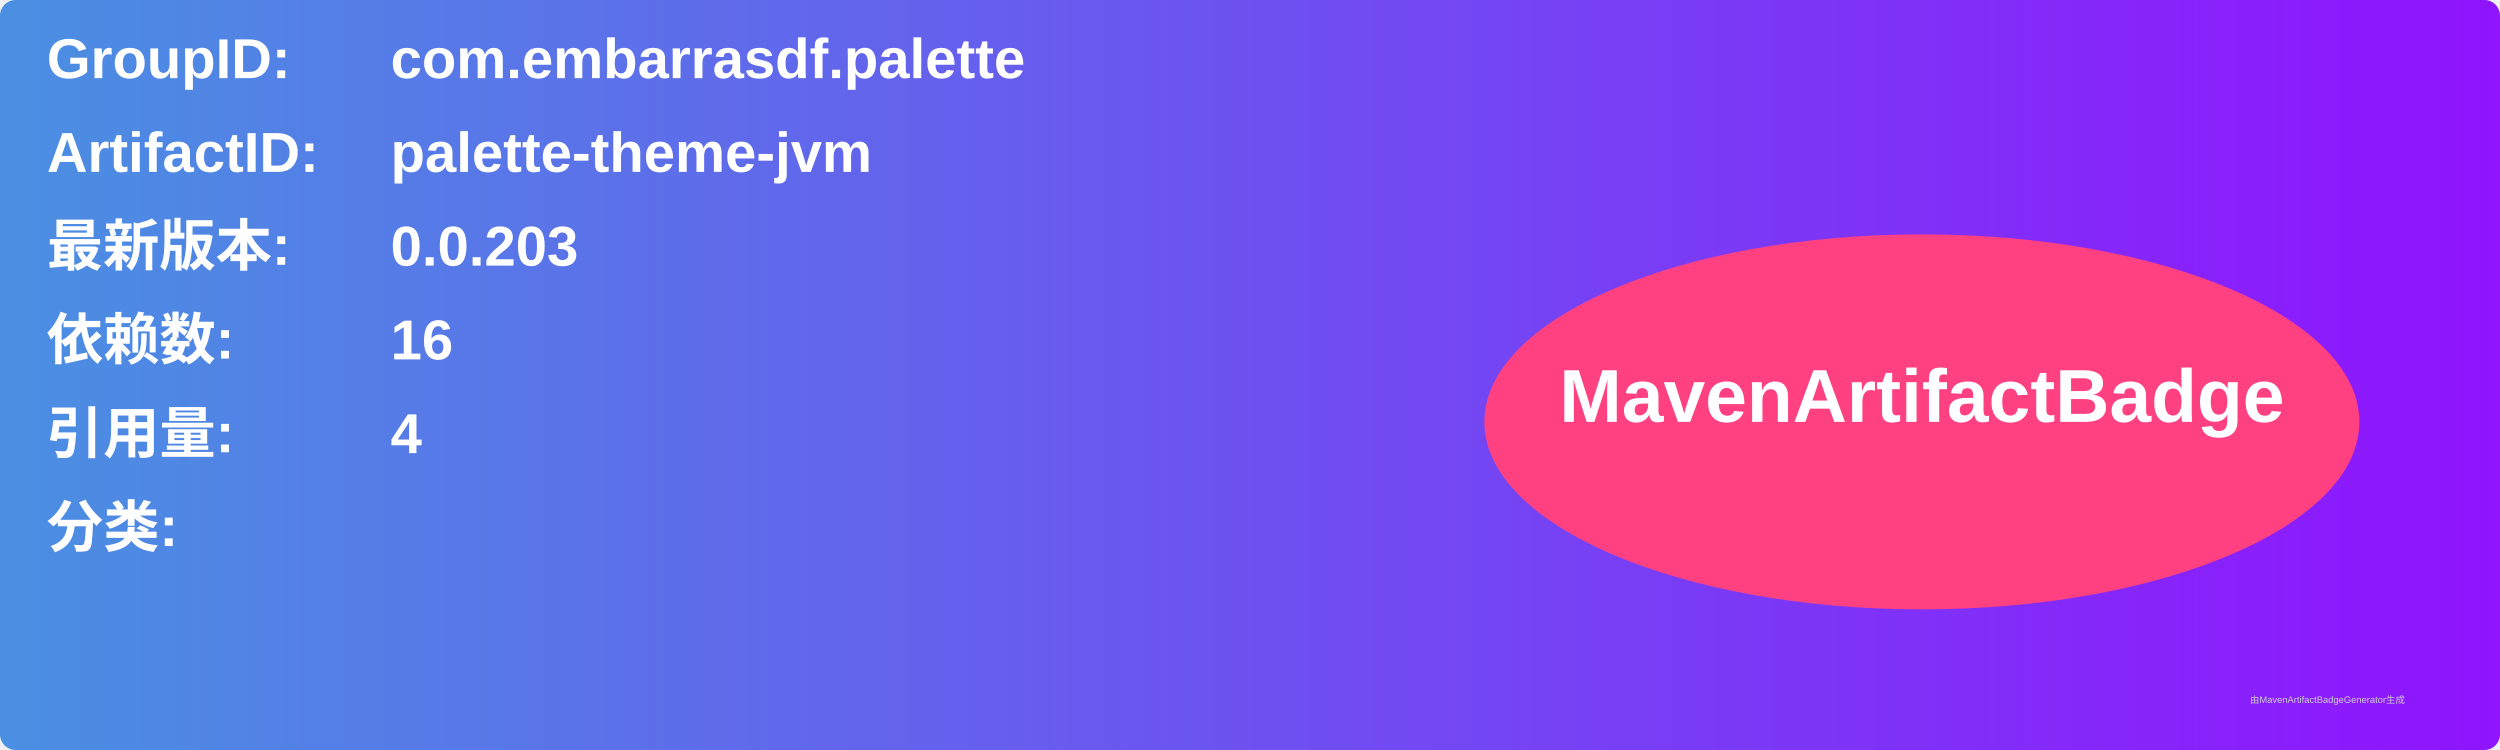
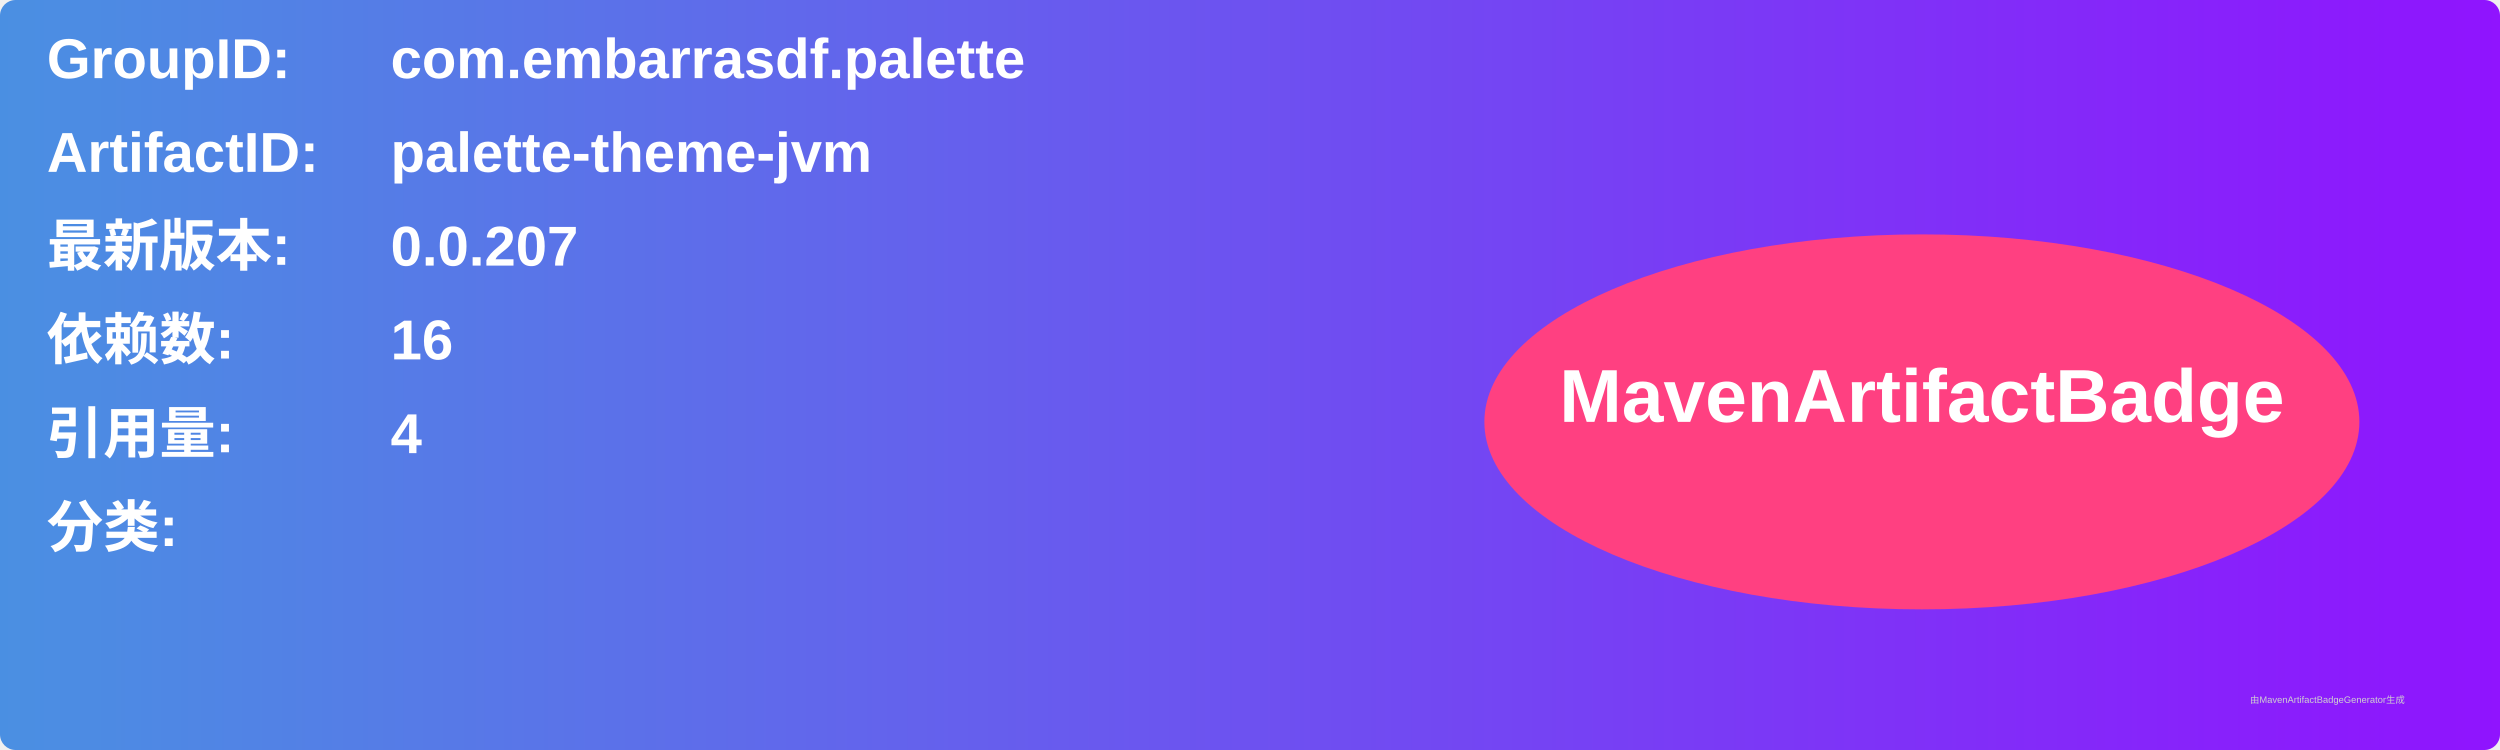
<svg xmlns="http://www.w3.org/2000/svg" width="800" height="240" viewBox="0 0 800 240">
  <linearGradient id="grad" x1="0%" y1="0%" x2="100%" y2="0%">
    <stop offset="0%" stop-color="#4a90e2" />
    <stop offset="100%" stop-color="#9013fe" />
  </linearGradient>
  <rect width="100%" height="100%" rx="5" ry="5" fill="url(#grad)" />
  <g transform="translate(15, 15)">
    <text x="0" y="10" font-family="Arial" font-size="18" fill="white" font-weight="bold" width="260">GroupID:</text>
    <text x="110" y="10" font-family="Arial" font-size="18" fill="white" font-weight="bold" width="460">com.embarrasdf.palette</text>
    <text x="0" y="40" font-family="Arial" font-size="18" fill="white" font-weight="bold" width="260">ArtifactID:</text>
    <text x="110" y="40" font-family="Arial" font-size="18" fill="white" font-weight="bold" width="460">palette-theme-jvm</text>
    <text x="0" y="70" font-family="Arial" font-size="18" fill="white" font-weight="bold">最新版本:</text>
    <text x="110" y="70" font-family="Arial" font-size="18" fill="white" font-weight="bold">
-       <tspan font-weight="bold">0.0.203</tspan>
+       <tspan font-weight="bold">0.0.207</tspan>
    </text>
    <text x="0" y="100" font-family="Arial" font-size="18" fill="white" font-weight="bold">依赖数: </text>
    <text x="110" y="100" font-family="Arial" font-size="18" fill="white">
      <tspan font-weight="bold">16</tspan>
    </text>
    <text x="0" y="130" font-family="Arial" font-size="18" fill="white" font-weight="bold">引用量: </text>
    <text x="110" y="130" font-family="Arial" font-size="18" fill="white">
      <tspan font-weight="bold">4</tspan>
    </text>
    <text x="0" y="160" font-family="Arial" font-size="18" fill="white" font-weight="bold">分类:</text>
    <text x="10" y="190" font-family="Arial" font-size="10" fill="white">
      <tspan font-weight="bold" />
    </text>
    <ellipse cx="600" cy="120" rx="140" ry="60" fill="#ff4081" />
    <text x="600" y="120" text-anchor="middle" font-family="Arial" font-size="24" fill="white" font-weight="bold">MavenArtifactBadge</text>
  </g>
  <text x="720" y="225" font-family="Arial" font-size="3" fill="#d0d0d0">由MavenArtifactBadgeGenerator生成</text>
</svg>
